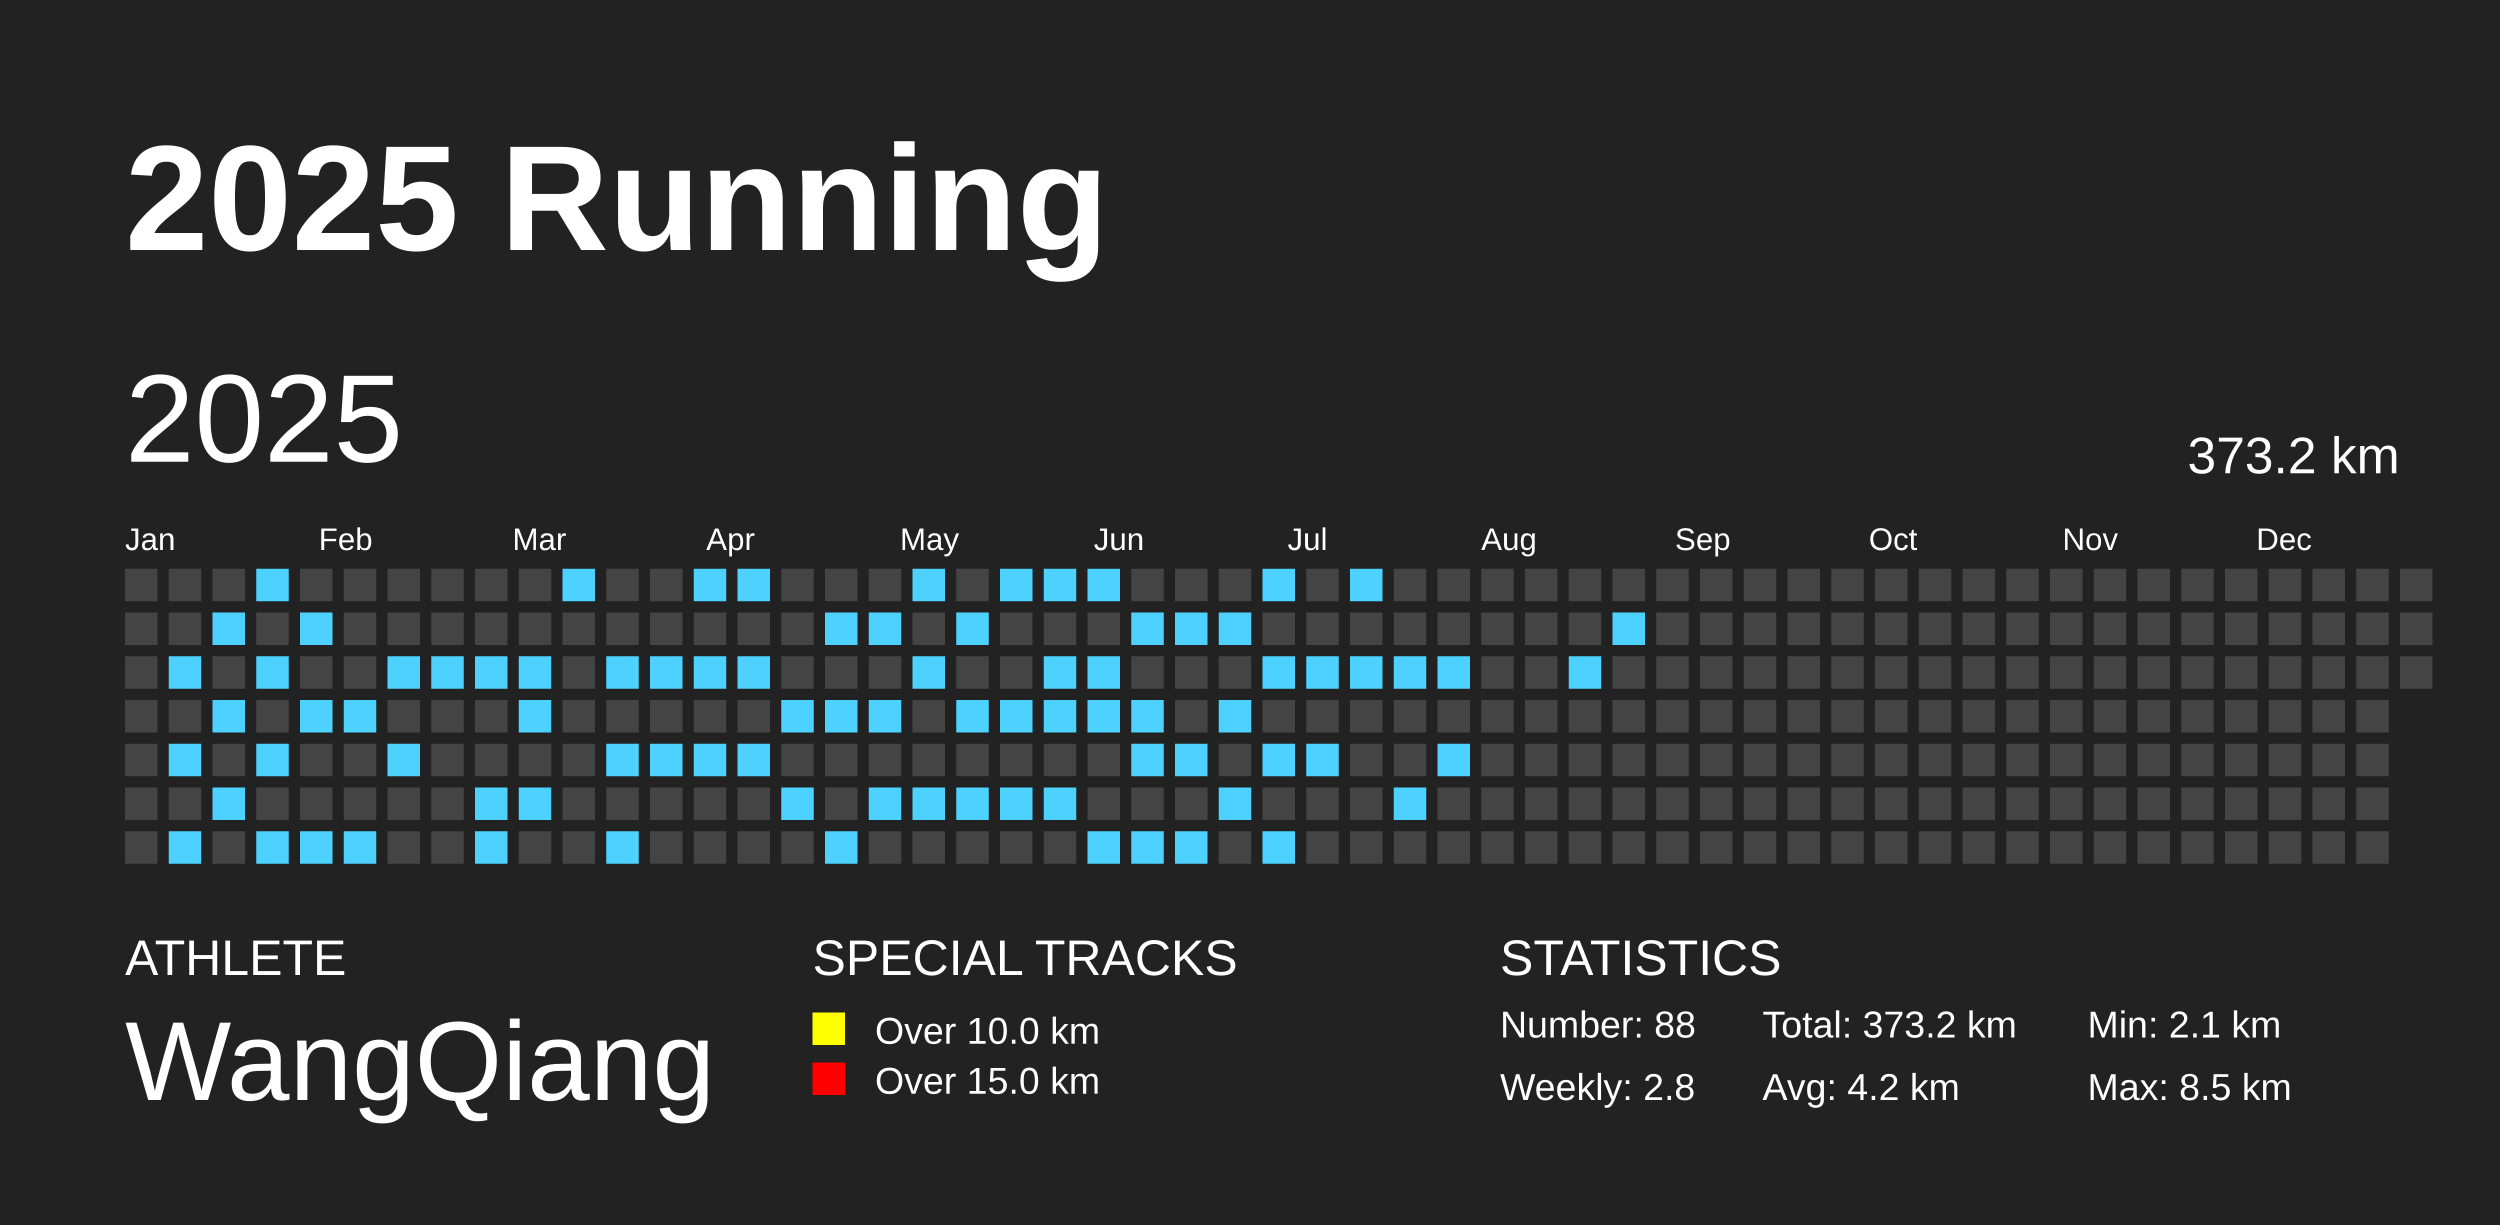
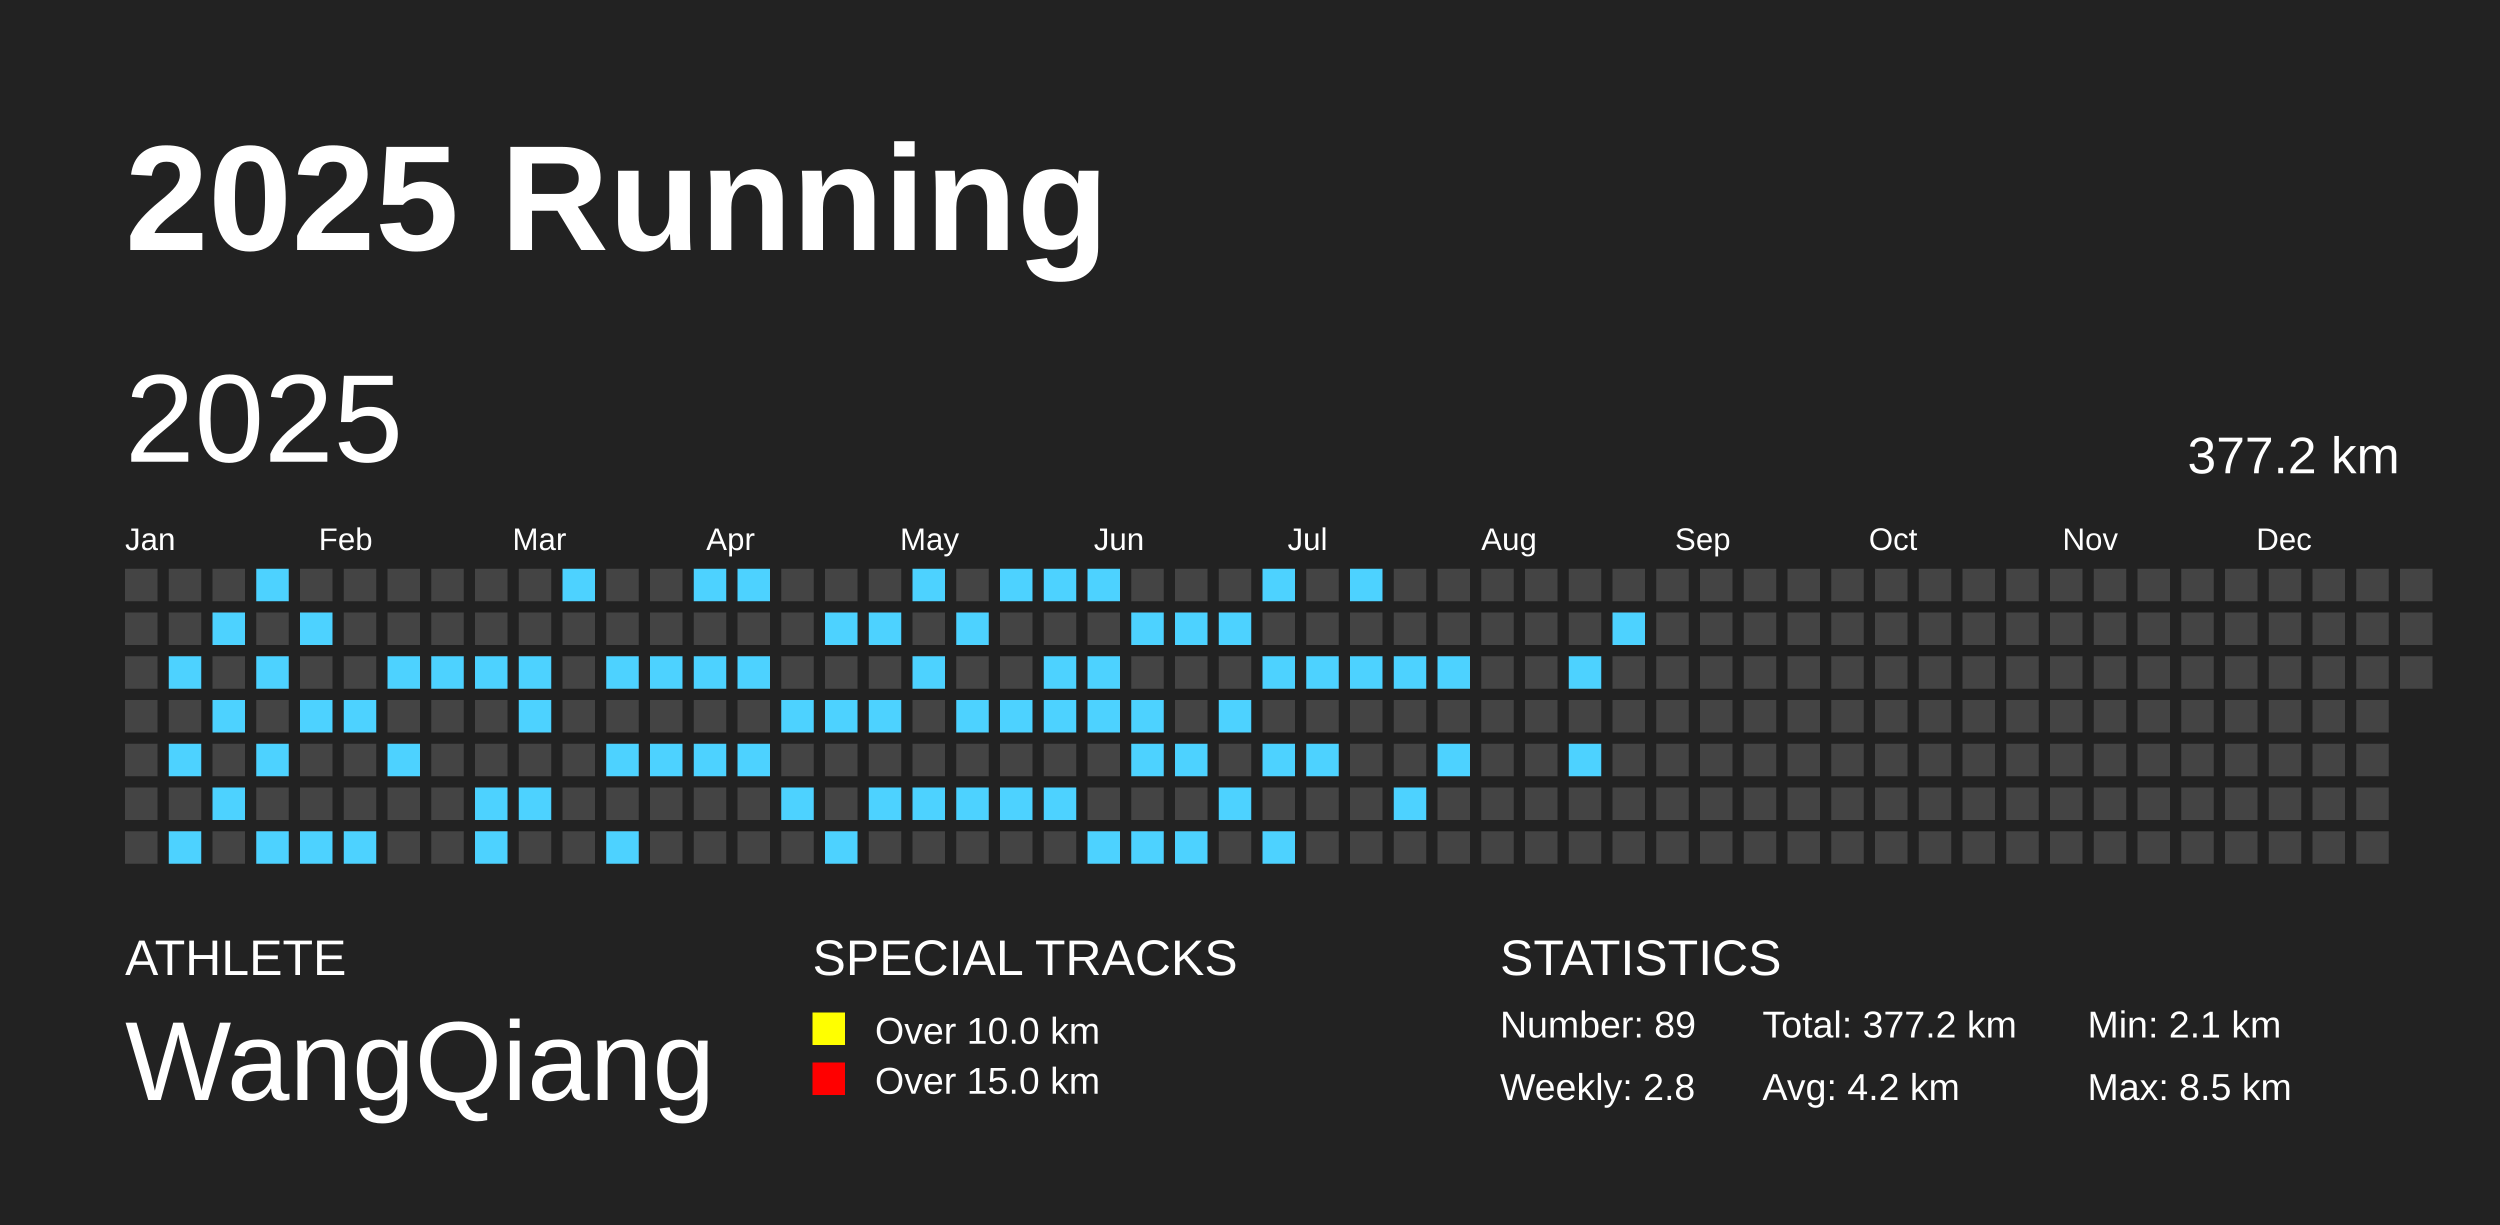
<svg xmlns="http://www.w3.org/2000/svg" baseProfile="full" height="98mm" version="1.1" viewBox="0,0,200,98" width="200mm">
  <defs />
  <rect fill="#222222" height="98" width="200" x="0" y="0" />
  <text fill="#FFFFFF" style="font-size:12px; font-family:Arial; font-weight:bold;" x="10" y="20">2025 Running</text>
  <text fill="#FFFFFF" style="font-size:4px; font-family:Arial" x="10" y="78">ATHLETE</text>
  <text fill="#FFFFFF" style="font-size:9px; font-family:Arial" x="10" y="88">WangQiang</text>
  <text fill="#FFFFFF" style="font-size:4px; font-family:Arial" x="65" y="78">SPECIAL TRACKS</text>
  <rect fill="yellow" height="2.6" width="2.6" x="65" y="81" />
  <text fill="#FFFFFF" style="font-size:3px; font-family:Arial" x="70" y="83.5">Over 10.0 km</text>
  <rect fill="red" height="2.6" width="2.6" x="65" y="85" />
  <text fill="#FFFFFF" style="font-size:3px; font-family:Arial" x="70" y="87.5">Over 15.0 km</text>
  <text fill="#FFFFFF" style="font-size:4px; font-family:Arial" x="120" y="78">STATISTICS</text>
-   <text fill="#FFFFFF" style="font-size:3px; font-family:Arial" x="120" y="83">Number: 88</text>
+   <text fill="#FFFFFF" style="font-size:3px; font-family:Arial" x="120" y="83">Number: 89</text>
  <text fill="#FFFFFF" style="font-size:3px; font-family:Arial" x="120" y="88">Weekly: 2.8</text>
-   <text fill="#FFFFFF" style="font-size:3px; font-family:Arial" x="141" y="83">Total: 373.2 km</text>
+   <text fill="#FFFFFF" style="font-size:3px; font-family:Arial" x="141" y="83">Total: 377.2 km</text>
  <text fill="#FFFFFF" style="font-size:3px; font-family:Arial" x="141" y="88">Avg: 4.2 km</text>
  <text fill="#FFFFFF" style="font-size:3px; font-family:Arial" x="167" y="83">Min: 2.1 km</text>
  <text fill="#FFFFFF" style="font-size:3px; font-family:Arial" x="167" y="88">Max: 8.5 km</text>
  <text dominant-baseline="hanging" fill="#FFFFFF" style="font-size:10.0px; font-family:Arial;" x="10" y="30">2025</text>
-   <text dominant-baseline="hanging" fill="#FFFFFF" style="font-size:4.125px; font-family:Arial;" x="175" y="35">373.2 km</text>
+   <text dominant-baseline="hanging" fill="#FFFFFF" style="font-size:4.125px; font-family:Arial;" x="175" y="35">377.2 km</text>
  <text fill="#FFFFFF" style="font-size:2.5px; font-family:Arial" x="10.0" y="44">Jan</text>
  <text fill="#FFFFFF" style="font-size:2.5px; font-family:Arial" x="25.5" y="44">Feb</text>
  <text fill="#FFFFFF" style="font-size:2.5px; font-family:Arial" x="41.0" y="44">Mar</text>
  <text fill="#FFFFFF" style="font-size:2.5px; font-family:Arial" x="56.5" y="44">Apr</text>
  <text fill="#FFFFFF" style="font-size:2.5px; font-family:Arial" x="72.0" y="44">May</text>
  <text fill="#FFFFFF" style="font-size:2.5px; font-family:Arial" x="87.5" y="44">Jun</text>
  <text fill="#FFFFFF" style="font-size:2.5px; font-family:Arial" x="103.0" y="44">Jul</text>
  <text fill="#FFFFFF" style="font-size:2.5px; font-family:Arial" x="118.5" y="44">Aug</text>
  <text fill="#FFFFFF" style="font-size:2.5px; font-family:Arial" x="134.0" y="44">Sep</text>
  <text fill="#FFFFFF" style="font-size:2.5px; font-family:Arial" x="149.5" y="44">Oct</text>
  <text fill="#FFFFFF" style="font-size:2.5px; font-family:Arial" x="165.0" y="44">Nov</text>
  <text fill="#FFFFFF" style="font-size:2.5px; font-family:Arial" x="180.5" y="44">Dec</text>
  <rect fill="#444444" height="2.6" width="2.6" x="10.0" y="45.5" />
  <rect fill="#444444" height="2.6" width="2.6" x="10.0" y="49.0" />
  <rect fill="#444444" height="2.6" width="2.6" x="10.0" y="52.5" />
  <rect fill="#444444" height="2.6" width="2.6" x="10.0" y="56.0" />
  <rect fill="#444444" height="2.6" width="2.6" x="10.0" y="59.5" />
  <rect fill="#444444" height="2.6" width="2.6" x="10.0" y="63.0" />
  <rect fill="#444444" height="2.6" width="2.6" x="10.0" y="66.5" />
  <rect fill="#444444" height="2.6" width="2.6" x="13.5" y="45.5" />
  <rect fill="#444444" height="2.6" width="2.6" x="13.5" y="49.0" />
  <rect fill="#4DD2FF" height="2.6" width="2.6" x="13.5" y="52.5" />
  <rect fill="#444444" height="2.6" width="2.6" x="13.5" y="56.0" />
  <rect fill="#4DD2FF" height="2.6" width="2.6" x="13.5" y="59.5" />
  <rect fill="#444444" height="2.6" width="2.6" x="13.5" y="63.0" />
  <rect fill="#4DD2FF" height="2.6" width="2.6" x="13.5" y="66.5" />
  <rect fill="#444444" height="2.6" width="2.6" x="17.0" y="45.5" />
  <rect fill="#4DD2FF" height="2.6" width="2.6" x="17.0" y="49.0" />
  <rect fill="#444444" height="2.6" width="2.6" x="17.0" y="52.5" />
  <rect fill="#4DD2FF" height="2.6" width="2.6" x="17.0" y="56.0" />
  <rect fill="#444444" height="2.6" width="2.6" x="17.0" y="59.5" />
  <rect fill="#4DD2FF" height="2.6" width="2.6" x="17.0" y="63.0" />
  <rect fill="#444444" height="2.6" width="2.6" x="17.0" y="66.5" />
  <rect fill="#4DD2FF" height="2.6" width="2.6" x="20.5" y="45.5" />
  <rect fill="#444444" height="2.6" width="2.6" x="20.5" y="49.0" />
  <rect fill="#4DD2FF" height="2.6" width="2.6" x="20.5" y="52.5" />
  <rect fill="#444444" height="2.6" width="2.6" x="20.5" y="56.0" />
  <rect fill="#4DD2FF" height="2.6" width="2.6" x="20.5" y="59.5" />
  <rect fill="#444444" height="2.6" width="2.6" x="20.5" y="63.0" />
  <rect fill="#4DD2FF" height="2.6" width="2.6" x="20.5" y="66.5" />
  <rect fill="#444444" height="2.6" width="2.6" x="24.0" y="45.5" />
  <rect fill="#4DD2FF" height="2.6" width="2.6" x="24.0" y="49.0" />
  <rect fill="#444444" height="2.6" width="2.6" x="24.0" y="52.5" />
  <rect fill="#4DD2FF" height="2.6" width="2.6" x="24.0" y="56.0" />
  <rect fill="#444444" height="2.6" width="2.6" x="24.0" y="59.5" />
  <rect fill="#444444" height="2.6" width="2.6" x="24.0" y="63.0" />
  <rect fill="#4DD2FF" height="2.6" width="2.6" x="24.0" y="66.5" />
  <rect fill="#444444" height="2.6" width="2.6" x="27.5" y="45.5" />
  <rect fill="#444444" height="2.6" width="2.6" x="27.5" y="49.0" />
  <rect fill="#444444" height="2.6" width="2.6" x="27.5" y="52.5" />
  <rect fill="#4DD2FF" height="2.6" width="2.6" x="27.5" y="56.0" />
  <rect fill="#444444" height="2.6" width="2.6" x="27.5" y="59.5" />
  <rect fill="#444444" height="2.6" width="2.6" x="27.5" y="63.0" />
  <rect fill="#4DD2FF" height="2.6" width="2.6" x="27.5" y="66.5" />
  <rect fill="#444444" height="2.6" width="2.6" x="31.0" y="45.5" />
  <rect fill="#444444" height="2.6" width="2.6" x="31.0" y="49.0" />
  <rect fill="#4DD2FF" height="2.6" width="2.6" x="31.0" y="52.5" />
  <rect fill="#444444" height="2.6" width="2.6" x="31.0" y="56.0" />
  <rect fill="#4DD2FF" height="2.6" width="2.6" x="31.0" y="59.5" />
  <rect fill="#444444" height="2.6" width="2.6" x="31.0" y="63.0" />
  <rect fill="#444444" height="2.6" width="2.6" x="31.0" y="66.5" />
  <rect fill="#444444" height="2.6" width="2.6" x="34.5" y="45.5" />
  <rect fill="#444444" height="2.6" width="2.6" x="34.5" y="49.0" />
  <rect fill="#4DD2FF" height="2.6" width="2.6" x="34.5" y="52.5" />
  <rect fill="#444444" height="2.6" width="2.6" x="34.5" y="56.0" />
  <rect fill="#444444" height="2.6" width="2.6" x="34.5" y="59.5" />
  <rect fill="#444444" height="2.6" width="2.6" x="34.5" y="63.0" />
  <rect fill="#444444" height="2.6" width="2.6" x="34.5" y="66.5" />
  <rect fill="#444444" height="2.6" width="2.6" x="38.0" y="45.5" />
  <rect fill="#444444" height="2.6" width="2.6" x="38.0" y="49.0" />
  <rect fill="#4DD2FF" height="2.6" width="2.6" x="38.0" y="52.5" />
  <rect fill="#444444" height="2.6" width="2.6" x="38.0" y="56.0" />
  <rect fill="#444444" height="2.6" width="2.6" x="38.0" y="59.5" />
  <rect fill="#4DD2FF" height="2.6" width="2.6" x="38.0" y="63.0" />
  <rect fill="#4DD2FF" height="2.6" width="2.6" x="38.0" y="66.5" />
  <rect fill="#444444" height="2.6" width="2.6" x="41.5" y="45.5" />
  <rect fill="#444444" height="2.6" width="2.6" x="41.5" y="49.0" />
  <rect fill="#4DD2FF" height="2.6" width="2.6" x="41.5" y="52.5" />
  <rect fill="#4DD2FF" height="2.6" width="2.6" x="41.5" y="56.0" />
  <rect fill="#444444" height="2.6" width="2.6" x="41.5" y="59.5" />
  <rect fill="#4DD2FF" height="2.6" width="2.6" x="41.5" y="63.0" />
  <rect fill="#444444" height="2.6" width="2.6" x="41.5" y="66.5" />
  <rect fill="#4DD2FF" height="2.6" width="2.6" x="45.0" y="45.5" />
  <rect fill="#444444" height="2.6" width="2.6" x="45.0" y="49.0" />
  <rect fill="#444444" height="2.6" width="2.6" x="45.0" y="52.5" />
  <rect fill="#444444" height="2.6" width="2.6" x="45.0" y="56.0" />
  <rect fill="#444444" height="2.6" width="2.6" x="45.0" y="59.5" />
  <rect fill="#444444" height="2.6" width="2.6" x="45.0" y="63.0" />
  <rect fill="#444444" height="2.6" width="2.6" x="45.0" y="66.5" />
  <rect fill="#444444" height="2.6" width="2.6" x="48.5" y="45.5" />
  <rect fill="#444444" height="2.6" width="2.6" x="48.5" y="49.0" />
  <rect fill="#4DD2FF" height="2.6" width="2.6" x="48.5" y="52.5" />
  <rect fill="#444444" height="2.6" width="2.6" x="48.5" y="56.0" />
  <rect fill="#4DD2FF" height="2.6" width="2.6" x="48.5" y="59.5" />
  <rect fill="#444444" height="2.6" width="2.6" x="48.5" y="63.0" />
  <rect fill="#4DD2FF" height="2.6" width="2.6" x="48.5" y="66.5" />
  <rect fill="#444444" height="2.6" width="2.6" x="52.0" y="45.5" />
  <rect fill="#444444" height="2.6" width="2.6" x="52.0" y="49.0" />
  <rect fill="#4DD2FF" height="2.6" width="2.6" x="52.0" y="52.5" />
  <rect fill="#444444" height="2.6" width="2.6" x="52.0" y="56.0" />
  <rect fill="#4DD2FF" height="2.6" width="2.6" x="52.0" y="59.5" />
  <rect fill="#444444" height="2.6" width="2.6" x="52.0" y="63.0" />
  <rect fill="#444444" height="2.6" width="2.6" x="52.0" y="66.5" />
  <rect fill="#4DD2FF" height="2.6" width="2.6" x="55.5" y="45.5" />
  <rect fill="#444444" height="2.6" width="2.6" x="55.5" y="49.0" />
  <rect fill="#4DD2FF" height="2.6" width="2.6" x="55.5" y="52.5" />
  <rect fill="#444444" height="2.6" width="2.6" x="55.5" y="56.0" />
  <rect fill="#4DD2FF" height="2.6" width="2.6" x="55.5" y="59.5" />
  <rect fill="#444444" height="2.6" width="2.6" x="55.5" y="63.0" />
  <rect fill="#444444" height="2.6" width="2.6" x="55.5" y="66.5" />
  <rect fill="#4DD2FF" height="2.6" width="2.6" x="59.0" y="45.5" />
  <rect fill="#444444" height="2.6" width="2.6" x="59.0" y="49.0" />
  <rect fill="#4DD2FF" height="2.6" width="2.6" x="59.0" y="52.5" />
  <rect fill="#444444" height="2.6" width="2.6" x="59.0" y="56.0" />
  <rect fill="#4DD2FF" height="2.6" width="2.6" x="59.0" y="59.5" />
  <rect fill="#444444" height="2.6" width="2.6" x="59.0" y="63.0" />
  <rect fill="#444444" height="2.6" width="2.6" x="59.0" y="66.5" />
  <rect fill="#444444" height="2.6" width="2.6" x="62.5" y="45.5" />
  <rect fill="#444444" height="2.6" width="2.6" x="62.5" y="49.0" />
  <rect fill="#444444" height="2.6" width="2.6" x="62.5" y="52.5" />
  <rect fill="#4DD2FF" height="2.6" width="2.6" x="62.5" y="56.0" />
  <rect fill="#444444" height="2.6" width="2.6" x="62.5" y="59.5" />
  <rect fill="#4DD2FF" height="2.6" width="2.6" x="62.5" y="63.0" />
  <rect fill="#444444" height="2.6" width="2.6" x="62.5" y="66.5" />
  <rect fill="#444444" height="2.6" width="2.6" x="66.0" y="45.5" />
  <rect fill="#4DD2FF" height="2.6" width="2.6" x="66.0" y="49.0" />
  <rect fill="#444444" height="2.6" width="2.6" x="66.0" y="52.5" />
  <rect fill="#4DD2FF" height="2.6" width="2.6" x="66.0" y="56.0" />
  <rect fill="#444444" height="2.6" width="2.6" x="66.0" y="59.5" />
  <rect fill="#444444" height="2.6" width="2.6" x="66.0" y="63.0" />
  <rect fill="#4DD2FF" height="2.6" width="2.6" x="66.0" y="66.5" />
  <rect fill="#444444" height="2.6" width="2.6" x="69.5" y="45.5" />
  <rect fill="#4DD2FF" height="2.6" width="2.6" x="69.5" y="49.0" />
  <rect fill="#444444" height="2.6" width="2.6" x="69.5" y="52.5" />
  <rect fill="#4DD2FF" height="2.6" width="2.6" x="69.5" y="56.0" />
  <rect fill="#444444" height="2.6" width="2.6" x="69.5" y="59.5" />
  <rect fill="#4DD2FF" height="2.6" width="2.6" x="69.5" y="63.0" />
  <rect fill="#444444" height="2.6" width="2.6" x="69.5" y="66.5" />
  <rect fill="#4DD2FF" height="2.6" width="2.6" x="73.0" y="45.5" />
  <rect fill="#444444" height="2.6" width="2.6" x="73.0" y="49.0" />
  <rect fill="#4DD2FF" height="2.6" width="2.6" x="73.0" y="52.5" />
  <rect fill="#444444" height="2.6" width="2.6" x="73.0" y="56.0" />
  <rect fill="#444444" height="2.6" width="2.6" x="73.0" y="59.5" />
  <rect fill="#4DD2FF" height="2.6" width="2.6" x="73.0" y="63.0" />
  <rect fill="#444444" height="2.6" width="2.6" x="73.0" y="66.5" />
  <rect fill="#444444" height="2.6" width="2.6" x="76.5" y="45.5" />
  <rect fill="#4DD2FF" height="2.6" width="2.6" x="76.5" y="49.0" />
  <rect fill="#444444" height="2.6" width="2.6" x="76.5" y="52.5" />
  <rect fill="#4DD2FF" height="2.6" width="2.6" x="76.5" y="56.0" />
  <rect fill="#444444" height="2.6" width="2.6" x="76.5" y="59.5" />
  <rect fill="#4DD2FF" height="2.6" width="2.6" x="76.5" y="63.0" />
  <rect fill="#444444" height="2.6" width="2.6" x="76.5" y="66.5" />
  <rect fill="#4DD2FF" height="2.6" width="2.6" x="80.0" y="45.5" />
  <rect fill="#444444" height="2.6" width="2.6" x="80.0" y="49.0" />
  <rect fill="#444444" height="2.6" width="2.6" x="80.0" y="52.5" />
  <rect fill="#4DD2FF" height="2.6" width="2.6" x="80.0" y="56.0" />
  <rect fill="#444444" height="2.6" width="2.6" x="80.0" y="59.5" />
  <rect fill="#4DD2FF" height="2.6" width="2.6" x="80.0" y="63.0" />
  <rect fill="#444444" height="2.6" width="2.6" x="80.0" y="66.5" />
  <rect fill="#4DD2FF" height="2.6" width="2.6" x="83.5" y="45.5" />
  <rect fill="#444444" height="2.6" width="2.6" x="83.5" y="49.0" />
  <rect fill="#4DD2FF" height="2.6" width="2.6" x="83.5" y="52.5" />
  <rect fill="#4DD2FF" height="2.6" width="2.6" x="83.5" y="56.0" />
  <rect fill="#444444" height="2.6" width="2.6" x="83.5" y="59.5" />
  <rect fill="#4DD2FF" height="2.6" width="2.6" x="83.5" y="63.0" />
  <rect fill="#444444" height="2.6" width="2.6" x="83.5" y="66.5" />
  <rect fill="#4DD2FF" height="2.6" width="2.6" x="87.0" y="45.5" />
  <rect fill="#444444" height="2.6" width="2.6" x="87.0" y="49.0" />
  <rect fill="#4DD2FF" height="2.6" width="2.6" x="87.0" y="52.5" />
  <rect fill="#4DD2FF" height="2.6" width="2.6" x="87.0" y="56.0" />
  <rect fill="#444444" height="2.6" width="2.6" x="87.0" y="59.5" />
  <rect fill="#444444" height="2.6" width="2.6" x="87.0" y="63.0" />
  <rect fill="#4DD2FF" height="2.6" width="2.6" x="87.0" y="66.5" />
  <rect fill="#444444" height="2.6" width="2.6" x="90.5" y="45.5" />
  <rect fill="#4DD2FF" height="2.6" width="2.6" x="90.5" y="49.0" />
  <rect fill="#444444" height="2.6" width="2.6" x="90.5" y="52.5" />
  <rect fill="#4DD2FF" height="2.6" width="2.6" x="90.5" y="56.0" />
  <rect fill="#4DD2FF" height="2.6" width="2.6" x="90.5" y="59.5" />
  <rect fill="#444444" height="2.6" width="2.6" x="90.5" y="63.0" />
  <rect fill="#4DD2FF" height="2.6" width="2.6" x="90.5" y="66.5" />
  <rect fill="#444444" height="2.6" width="2.6" x="94.0" y="45.5" />
  <rect fill="#4DD2FF" height="2.6" width="2.6" x="94.0" y="49.0" />
  <rect fill="#444444" height="2.6" width="2.6" x="94.0" y="52.5" />
  <rect fill="#444444" height="2.6" width="2.6" x="94.0" y="56.0" />
  <rect fill="#4DD2FF" height="2.6" width="2.6" x="94.0" y="59.5" />
  <rect fill="#444444" height="2.6" width="2.6" x="94.0" y="63.0" />
  <rect fill="#4DD2FF" height="2.6" width="2.6" x="94.0" y="66.5" />
  <rect fill="#444444" height="2.6" width="2.6" x="97.5" y="45.5" />
  <rect fill="#4DD2FF" height="2.6" width="2.6" x="97.5" y="49.0" />
  <rect fill="#444444" height="2.6" width="2.6" x="97.5" y="52.5" />
  <rect fill="#4DD2FF" height="2.6" width="2.6" x="97.5" y="56.0" />
  <rect fill="#444444" height="2.6" width="2.6" x="97.5" y="59.5" />
  <rect fill="#4DD2FF" height="2.6" width="2.6" x="97.5" y="63.0" />
  <rect fill="#444444" height="2.6" width="2.6" x="97.5" y="66.5" />
  <rect fill="#4DD2FF" height="2.6" width="2.6" x="101.0" y="45.5" />
  <rect fill="#444444" height="2.6" width="2.6" x="101.0" y="49.0" />
  <rect fill="#4DD2FF" height="2.6" width="2.6" x="101.0" y="52.5" />
  <rect fill="#444444" height="2.6" width="2.6" x="101.0" y="56.0" />
  <rect fill="#4DD2FF" height="2.6" width="2.6" x="101.0" y="59.5" />
  <rect fill="#444444" height="2.6" width="2.6" x="101.0" y="63.0" />
  <rect fill="#4DD2FF" height="2.6" width="2.6" x="101.0" y="66.5" />
  <rect fill="#444444" height="2.6" width="2.6" x="104.5" y="45.5" />
  <rect fill="#444444" height="2.6" width="2.6" x="104.5" y="49.0" />
  <rect fill="#4DD2FF" height="2.6" width="2.6" x="104.5" y="52.5" />
  <rect fill="#444444" height="2.6" width="2.6" x="104.5" y="56.0" />
  <rect fill="#4DD2FF" height="2.6" width="2.6" x="104.5" y="59.5" />
  <rect fill="#444444" height="2.6" width="2.6" x="104.5" y="63.0" />
  <rect fill="#444444" height="2.6" width="2.6" x="104.5" y="66.5" />
  <rect fill="#4DD2FF" height="2.6" width="2.6" x="108.0" y="45.5" />
  <rect fill="#444444" height="2.6" width="2.6" x="108.0" y="49.0" />
  <rect fill="#4DD2FF" height="2.6" width="2.6" x="108.0" y="52.5" />
  <rect fill="#444444" height="2.6" width="2.6" x="108.0" y="56.0" />
  <rect fill="#444444" height="2.6" width="2.6" x="108.0" y="59.5" />
  <rect fill="#444444" height="2.6" width="2.6" x="108.0" y="63.0" />
  <rect fill="#444444" height="2.6" width="2.6" x="108.0" y="66.5" />
  <rect fill="#444444" height="2.6" width="2.6" x="111.5" y="45.5" />
  <rect fill="#444444" height="2.6" width="2.6" x="111.5" y="49.0" />
  <rect fill="#4DD2FF" height="2.6" width="2.6" x="111.5" y="52.5" />
  <rect fill="#444444" height="2.6" width="2.6" x="111.5" y="56.0" />
  <rect fill="#444444" height="2.6" width="2.6" x="111.5" y="59.5" />
  <rect fill="#4DD2FF" height="2.6" width="2.6" x="111.5" y="63.0" />
  <rect fill="#444444" height="2.6" width="2.6" x="111.5" y="66.5" />
  <rect fill="#444444" height="2.6" width="2.6" x="115.0" y="45.5" />
  <rect fill="#444444" height="2.6" width="2.6" x="115.0" y="49.0" />
  <rect fill="#4DD2FF" height="2.6" width="2.6" x="115.0" y="52.5" />
  <rect fill="#444444" height="2.6" width="2.6" x="115.0" y="56.0" />
  <rect fill="#4DD2FF" height="2.6" width="2.6" x="115.0" y="59.5" />
  <rect fill="#444444" height="2.6" width="2.6" x="115.0" y="63.0" />
  <rect fill="#444444" height="2.6" width="2.6" x="115.0" y="66.5" />
  <rect fill="#444444" height="2.6" width="2.6" x="118.5" y="45.5" />
  <rect fill="#444444" height="2.6" width="2.6" x="118.5" y="49.0" />
  <rect fill="#444444" height="2.6" width="2.6" x="118.5" y="52.5" />
  <rect fill="#444444" height="2.6" width="2.6" x="118.5" y="56.0" />
  <rect fill="#444444" height="2.6" width="2.6" x="118.5" y="59.5" />
  <rect fill="#444444" height="2.6" width="2.6" x="118.5" y="63.0" />
  <rect fill="#444444" height="2.6" width="2.6" x="118.5" y="66.5" />
  <rect fill="#444444" height="2.6" width="2.6" x="122.0" y="45.5" />
  <rect fill="#444444" height="2.6" width="2.6" x="122.0" y="49.0" />
  <rect fill="#444444" height="2.6" width="2.6" x="122.0" y="52.5" />
  <rect fill="#444444" height="2.6" width="2.6" x="122.0" y="56.0" />
  <rect fill="#444444" height="2.6" width="2.6" x="122.0" y="59.5" />
  <rect fill="#444444" height="2.6" width="2.6" x="122.0" y="63.0" />
  <rect fill="#444444" height="2.6" width="2.6" x="122.0" y="66.5" />
  <rect fill="#444444" height="2.6" width="2.6" x="125.5" y="45.5" />
  <rect fill="#444444" height="2.6" width="2.6" x="125.5" y="49.0" />
  <rect fill="#4DD2FF" height="2.6" width="2.6" x="125.5" y="52.5" />
  <rect fill="#444444" height="2.6" width="2.6" x="125.5" y="56.0" />
-   <rect fill="#444444" height="2.6" width="2.6" x="125.5" y="59.5" />
+   <rect fill="#4DD2FF" height="2.6" width="2.6" x="125.5" y="59.5" />
  <rect fill="#444444" height="2.6" width="2.6" x="125.5" y="63.0" />
  <rect fill="#444444" height="2.6" width="2.6" x="125.5" y="66.5" />
  <rect fill="#444444" height="2.6" width="2.6" x="129.0" y="45.5" />
  <rect fill="#4DD2FF" height="2.6" width="2.6" x="129.0" y="49.0" />
  <rect fill="#444444" height="2.6" width="2.6" x="129.0" y="52.5" />
  <rect fill="#444444" height="2.6" width="2.6" x="129.0" y="56.0" />
  <rect fill="#444444" height="2.6" width="2.6" x="129.0" y="59.5" />
  <rect fill="#444444" height="2.6" width="2.6" x="129.0" y="63.0" />
  <rect fill="#444444" height="2.6" width="2.6" x="129.0" y="66.5" />
  <rect fill="#444444" height="2.6" width="2.6" x="132.5" y="45.5" />
  <rect fill="#444444" height="2.6" width="2.6" x="132.5" y="49.0" />
  <rect fill="#444444" height="2.6" width="2.6" x="132.5" y="52.5" />
  <rect fill="#444444" height="2.6" width="2.6" x="132.5" y="56.0" />
  <rect fill="#444444" height="2.6" width="2.6" x="132.5" y="59.5" />
  <rect fill="#444444" height="2.6" width="2.6" x="132.5" y="63.0" />
  <rect fill="#444444" height="2.6" width="2.6" x="132.5" y="66.5" />
  <rect fill="#444444" height="2.6" width="2.6" x="136.0" y="45.5" />
  <rect fill="#444444" height="2.6" width="2.6" x="136.0" y="49.0" />
  <rect fill="#444444" height="2.6" width="2.6" x="136.0" y="52.5" />
  <rect fill="#444444" height="2.6" width="2.6" x="136.0" y="56.0" />
  <rect fill="#444444" height="2.6" width="2.6" x="136.0" y="59.5" />
  <rect fill="#444444" height="2.6" width="2.6" x="136.0" y="63.0" />
  <rect fill="#444444" height="2.6" width="2.6" x="136.0" y="66.5" />
  <rect fill="#444444" height="2.6" width="2.6" x="139.5" y="45.5" />
  <rect fill="#444444" height="2.6" width="2.6" x="139.5" y="49.0" />
  <rect fill="#444444" height="2.6" width="2.6" x="139.5" y="52.5" />
  <rect fill="#444444" height="2.6" width="2.6" x="139.5" y="56.0" />
  <rect fill="#444444" height="2.6" width="2.6" x="139.5" y="59.5" />
  <rect fill="#444444" height="2.6" width="2.6" x="139.5" y="63.0" />
  <rect fill="#444444" height="2.6" width="2.6" x="139.5" y="66.5" />
  <rect fill="#444444" height="2.6" width="2.6" x="143.0" y="45.5" />
  <rect fill="#444444" height="2.6" width="2.6" x="143.0" y="49.0" />
  <rect fill="#444444" height="2.6" width="2.6" x="143.0" y="52.5" />
  <rect fill="#444444" height="2.6" width="2.6" x="143.0" y="56.0" />
  <rect fill="#444444" height="2.6" width="2.6" x="143.0" y="59.5" />
  <rect fill="#444444" height="2.6" width="2.6" x="143.0" y="63.0" />
  <rect fill="#444444" height="2.6" width="2.6" x="143.0" y="66.5" />
  <rect fill="#444444" height="2.6" width="2.6" x="146.5" y="45.5" />
  <rect fill="#444444" height="2.6" width="2.6" x="146.5" y="49.0" />
  <rect fill="#444444" height="2.6" width="2.6" x="146.5" y="52.5" />
  <rect fill="#444444" height="2.6" width="2.6" x="146.5" y="56.0" />
  <rect fill="#444444" height="2.6" width="2.6" x="146.5" y="59.5" />
  <rect fill="#444444" height="2.6" width="2.6" x="146.5" y="63.0" />
  <rect fill="#444444" height="2.6" width="2.6" x="146.5" y="66.5" />
  <rect fill="#444444" height="2.6" width="2.6" x="150.0" y="45.5" />
  <rect fill="#444444" height="2.6" width="2.6" x="150.0" y="49.0" />
  <rect fill="#444444" height="2.6" width="2.6" x="150.0" y="52.5" />
  <rect fill="#444444" height="2.6" width="2.6" x="150.0" y="56.0" />
  <rect fill="#444444" height="2.6" width="2.6" x="150.0" y="59.5" />
  <rect fill="#444444" height="2.6" width="2.6" x="150.0" y="63.0" />
  <rect fill="#444444" height="2.6" width="2.6" x="150.0" y="66.5" />
  <rect fill="#444444" height="2.6" width="2.6" x="153.5" y="45.5" />
  <rect fill="#444444" height="2.6" width="2.6" x="153.5" y="49.0" />
  <rect fill="#444444" height="2.6" width="2.6" x="153.5" y="52.5" />
  <rect fill="#444444" height="2.6" width="2.6" x="153.5" y="56.0" />
  <rect fill="#444444" height="2.6" width="2.6" x="153.5" y="59.5" />
  <rect fill="#444444" height="2.6" width="2.6" x="153.5" y="63.0" />
  <rect fill="#444444" height="2.6" width="2.6" x="153.5" y="66.5" />
  <rect fill="#444444" height="2.6" width="2.6" x="157.0" y="45.5" />
  <rect fill="#444444" height="2.6" width="2.6" x="157.0" y="49.0" />
  <rect fill="#444444" height="2.6" width="2.6" x="157.0" y="52.5" />
  <rect fill="#444444" height="2.6" width="2.6" x="157.0" y="56.0" />
  <rect fill="#444444" height="2.6" width="2.6" x="157.0" y="59.5" />
  <rect fill="#444444" height="2.6" width="2.6" x="157.0" y="63.0" />
  <rect fill="#444444" height="2.6" width="2.6" x="157.0" y="66.5" />
  <rect fill="#444444" height="2.6" width="2.6" x="160.5" y="45.5" />
  <rect fill="#444444" height="2.6" width="2.6" x="160.5" y="49.0" />
  <rect fill="#444444" height="2.6" width="2.6" x="160.5" y="52.5" />
  <rect fill="#444444" height="2.6" width="2.6" x="160.5" y="56.0" />
  <rect fill="#444444" height="2.6" width="2.6" x="160.5" y="59.5" />
  <rect fill="#444444" height="2.6" width="2.6" x="160.5" y="63.0" />
  <rect fill="#444444" height="2.6" width="2.6" x="160.5" y="66.5" />
  <rect fill="#444444" height="2.6" width="2.6" x="164.0" y="45.5" />
  <rect fill="#444444" height="2.6" width="2.6" x="164.0" y="49.0" />
  <rect fill="#444444" height="2.6" width="2.6" x="164.0" y="52.5" />
  <rect fill="#444444" height="2.6" width="2.6" x="164.0" y="56.0" />
  <rect fill="#444444" height="2.6" width="2.6" x="164.0" y="59.5" />
  <rect fill="#444444" height="2.6" width="2.6" x="164.0" y="63.0" />
  <rect fill="#444444" height="2.6" width="2.6" x="164.0" y="66.5" />
  <rect fill="#444444" height="2.6" width="2.6" x="167.5" y="45.5" />
  <rect fill="#444444" height="2.6" width="2.6" x="167.5" y="49.0" />
  <rect fill="#444444" height="2.6" width="2.6" x="167.5" y="52.5" />
  <rect fill="#444444" height="2.6" width="2.6" x="167.5" y="56.0" />
  <rect fill="#444444" height="2.6" width="2.6" x="167.5" y="59.5" />
  <rect fill="#444444" height="2.6" width="2.6" x="167.5" y="63.0" />
  <rect fill="#444444" height="2.6" width="2.6" x="167.5" y="66.5" />
  <rect fill="#444444" height="2.6" width="2.6" x="171.0" y="45.5" />
  <rect fill="#444444" height="2.6" width="2.6" x="171.0" y="49.0" />
  <rect fill="#444444" height="2.6" width="2.6" x="171.0" y="52.5" />
  <rect fill="#444444" height="2.6" width="2.6" x="171.0" y="56.0" />
  <rect fill="#444444" height="2.6" width="2.6" x="171.0" y="59.5" />
  <rect fill="#444444" height="2.6" width="2.6" x="171.0" y="63.0" />
  <rect fill="#444444" height="2.6" width="2.6" x="171.0" y="66.5" />
  <rect fill="#444444" height="2.6" width="2.6" x="174.5" y="45.5" />
  <rect fill="#444444" height="2.6" width="2.6" x="174.5" y="49.0" />
  <rect fill="#444444" height="2.6" width="2.6" x="174.5" y="52.5" />
  <rect fill="#444444" height="2.6" width="2.6" x="174.5" y="56.0" />
  <rect fill="#444444" height="2.6" width="2.6" x="174.5" y="59.5" />
  <rect fill="#444444" height="2.6" width="2.6" x="174.5" y="63.0" />
  <rect fill="#444444" height="2.6" width="2.6" x="174.5" y="66.5" />
  <rect fill="#444444" height="2.6" width="2.6" x="178.0" y="45.5" />
  <rect fill="#444444" height="2.6" width="2.6" x="178.0" y="49.0" />
  <rect fill="#444444" height="2.6" width="2.6" x="178.0" y="52.5" />
  <rect fill="#444444" height="2.6" width="2.6" x="178.0" y="56.0" />
  <rect fill="#444444" height="2.6" width="2.6" x="178.0" y="59.5" />
  <rect fill="#444444" height="2.6" width="2.6" x="178.0" y="63.0" />
  <rect fill="#444444" height="2.6" width="2.6" x="178.0" y="66.5" />
  <rect fill="#444444" height="2.6" width="2.6" x="181.5" y="45.5" />
  <rect fill="#444444" height="2.6" width="2.6" x="181.5" y="49.0" />
  <rect fill="#444444" height="2.6" width="2.6" x="181.5" y="52.5" />
  <rect fill="#444444" height="2.6" width="2.6" x="181.5" y="56.0" />
  <rect fill="#444444" height="2.6" width="2.6" x="181.5" y="59.5" />
  <rect fill="#444444" height="2.6" width="2.6" x="181.5" y="63.0" />
  <rect fill="#444444" height="2.6" width="2.6" x="181.5" y="66.5" />
  <rect fill="#444444" height="2.6" width="2.6" x="185.0" y="45.5" />
  <rect fill="#444444" height="2.6" width="2.6" x="185.0" y="49.0" />
  <rect fill="#444444" height="2.6" width="2.6" x="185.0" y="52.5" />
  <rect fill="#444444" height="2.6" width="2.6" x="185.0" y="56.0" />
  <rect fill="#444444" height="2.6" width="2.6" x="185.0" y="59.5" />
  <rect fill="#444444" height="2.6" width="2.6" x="185.0" y="63.0" />
  <rect fill="#444444" height="2.6" width="2.6" x="185.0" y="66.5" />
  <rect fill="#444444" height="2.6" width="2.6" x="188.5" y="45.5" />
  <rect fill="#444444" height="2.6" width="2.6" x="188.5" y="49.0" />
  <rect fill="#444444" height="2.6" width="2.6" x="188.5" y="52.5" />
  <rect fill="#444444" height="2.6" width="2.6" x="188.5" y="56.0" />
  <rect fill="#444444" height="2.6" width="2.6" x="188.5" y="59.5" />
  <rect fill="#444444" height="2.6" width="2.6" x="188.5" y="63.0" />
  <rect fill="#444444" height="2.6" width="2.6" x="188.5" y="66.5" />
  <rect fill="#444444" height="2.6" width="2.6" x="192.0" y="45.5" />
  <rect fill="#444444" height="2.6" width="2.6" x="192.0" y="49.0" />
  <rect fill="#444444" height="2.6" width="2.6" x="192.0" y="52.5" />
</svg>
